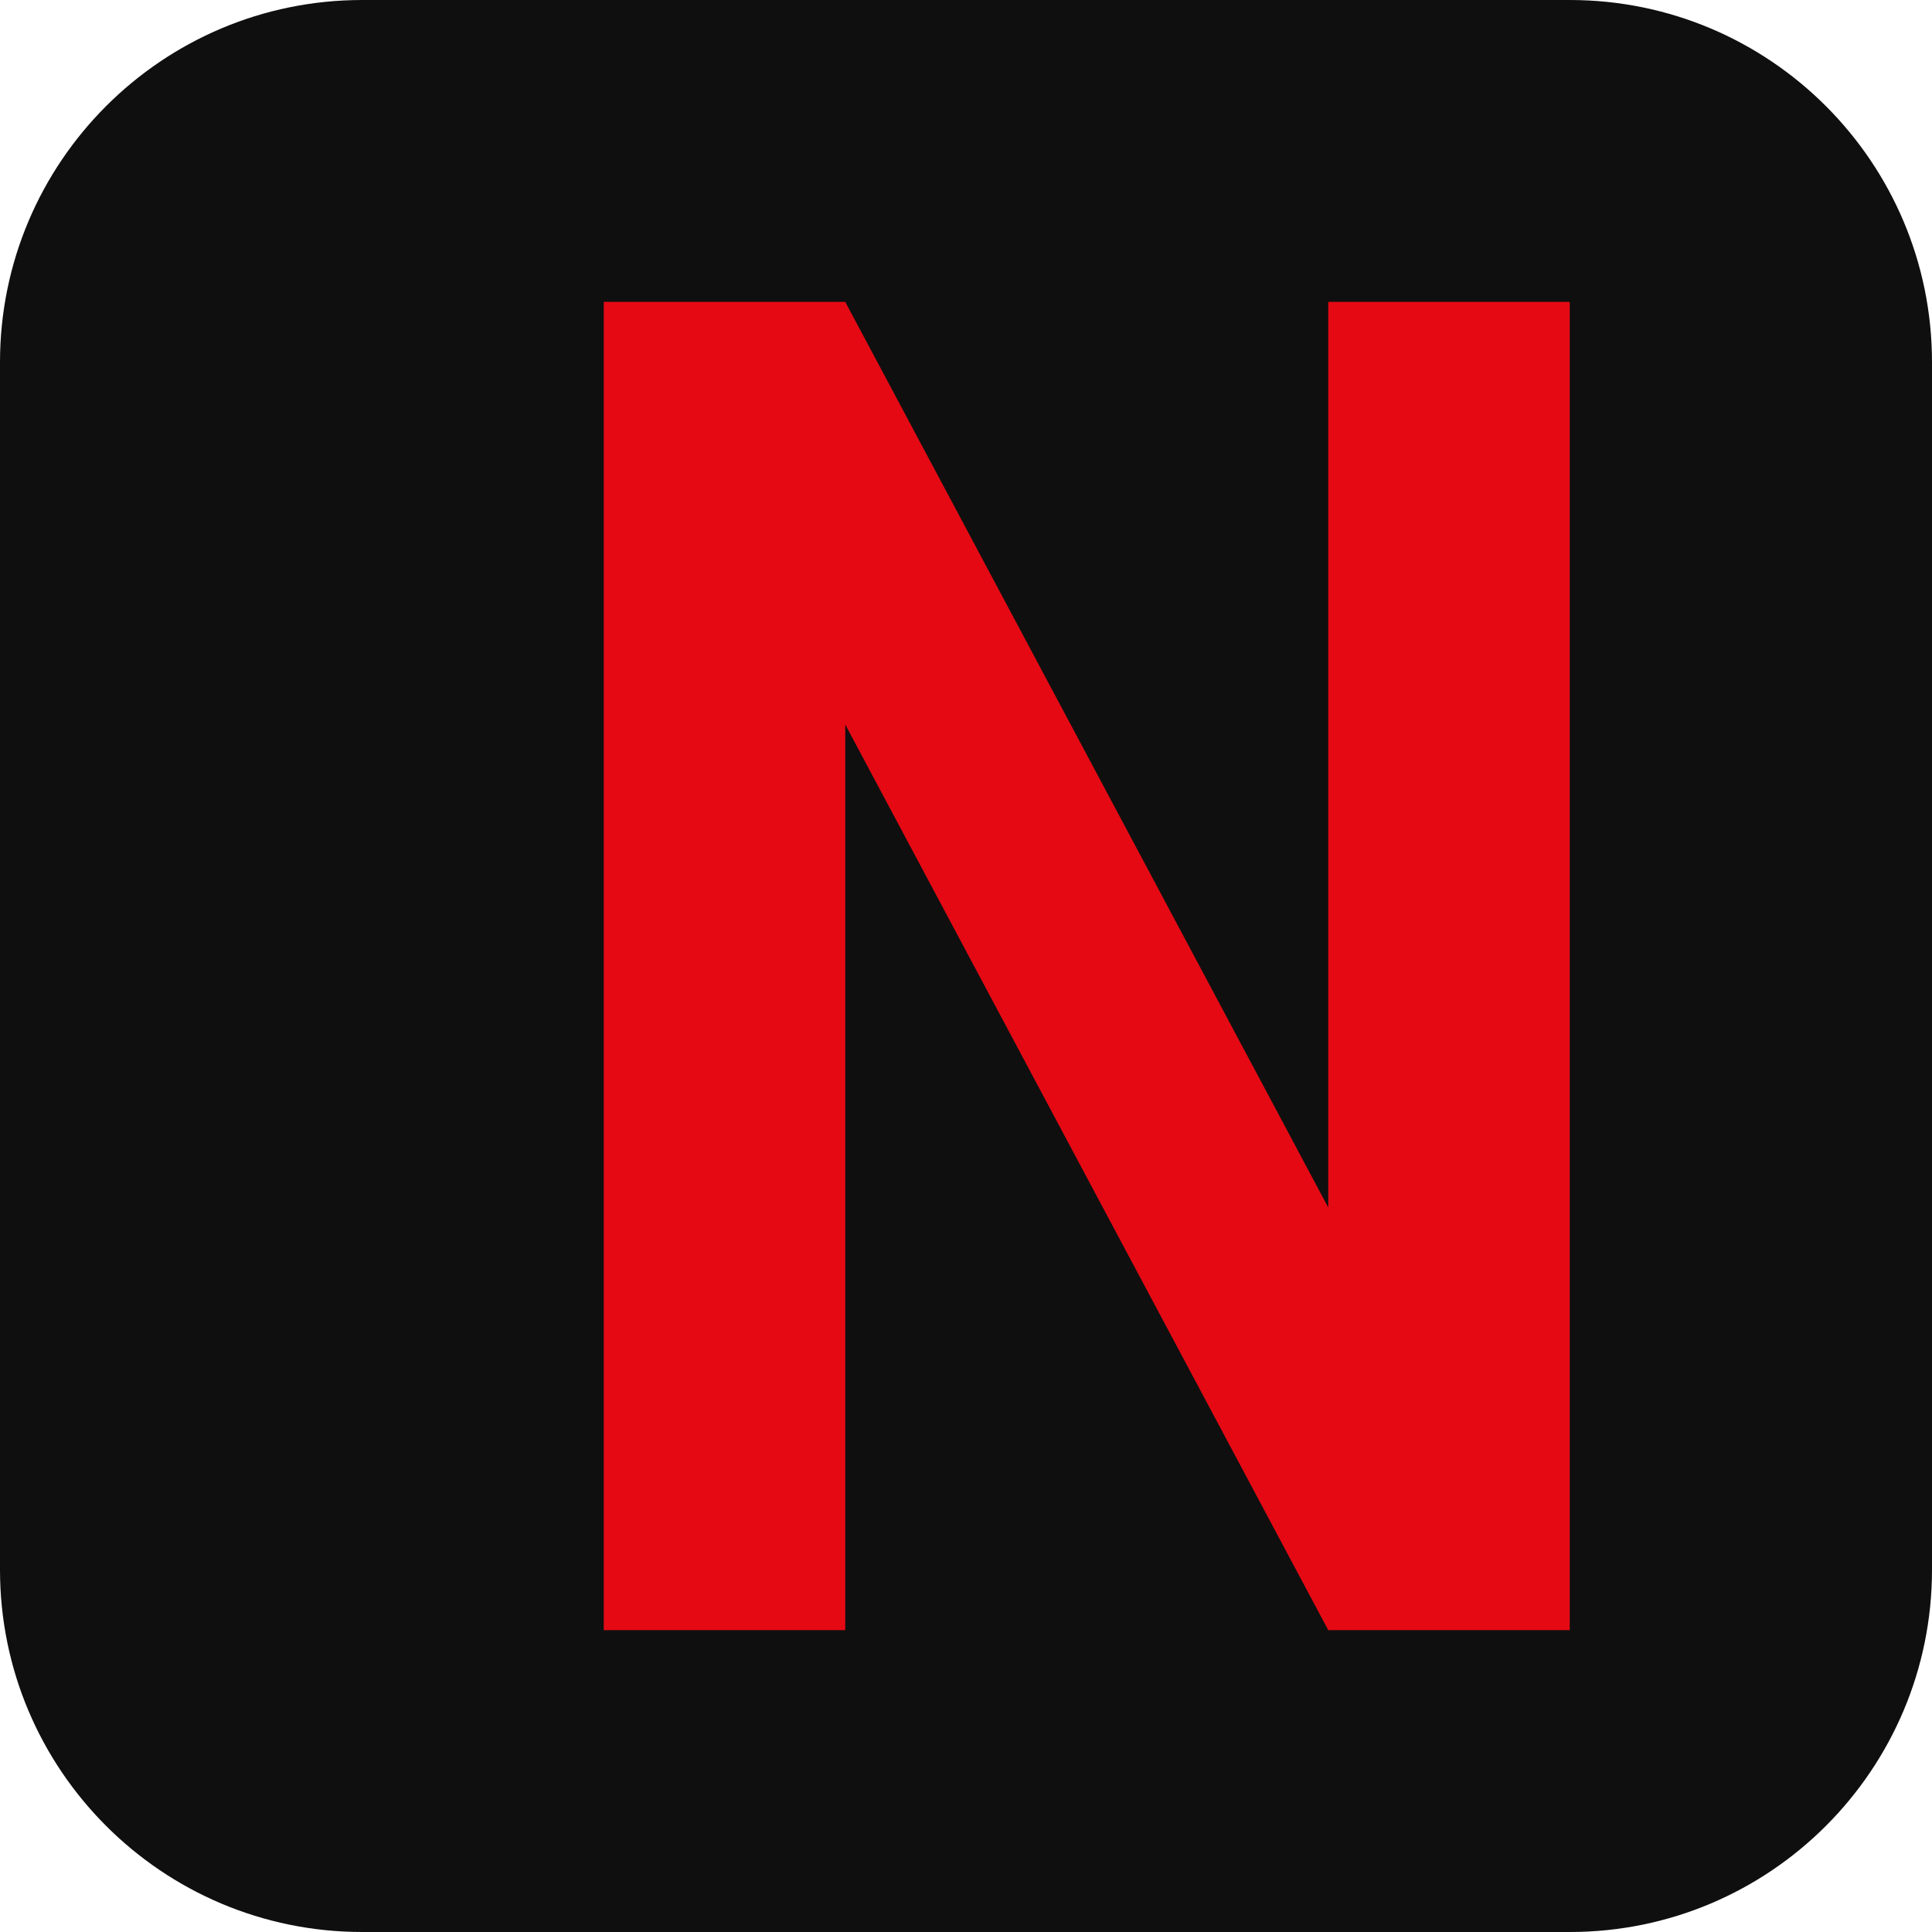
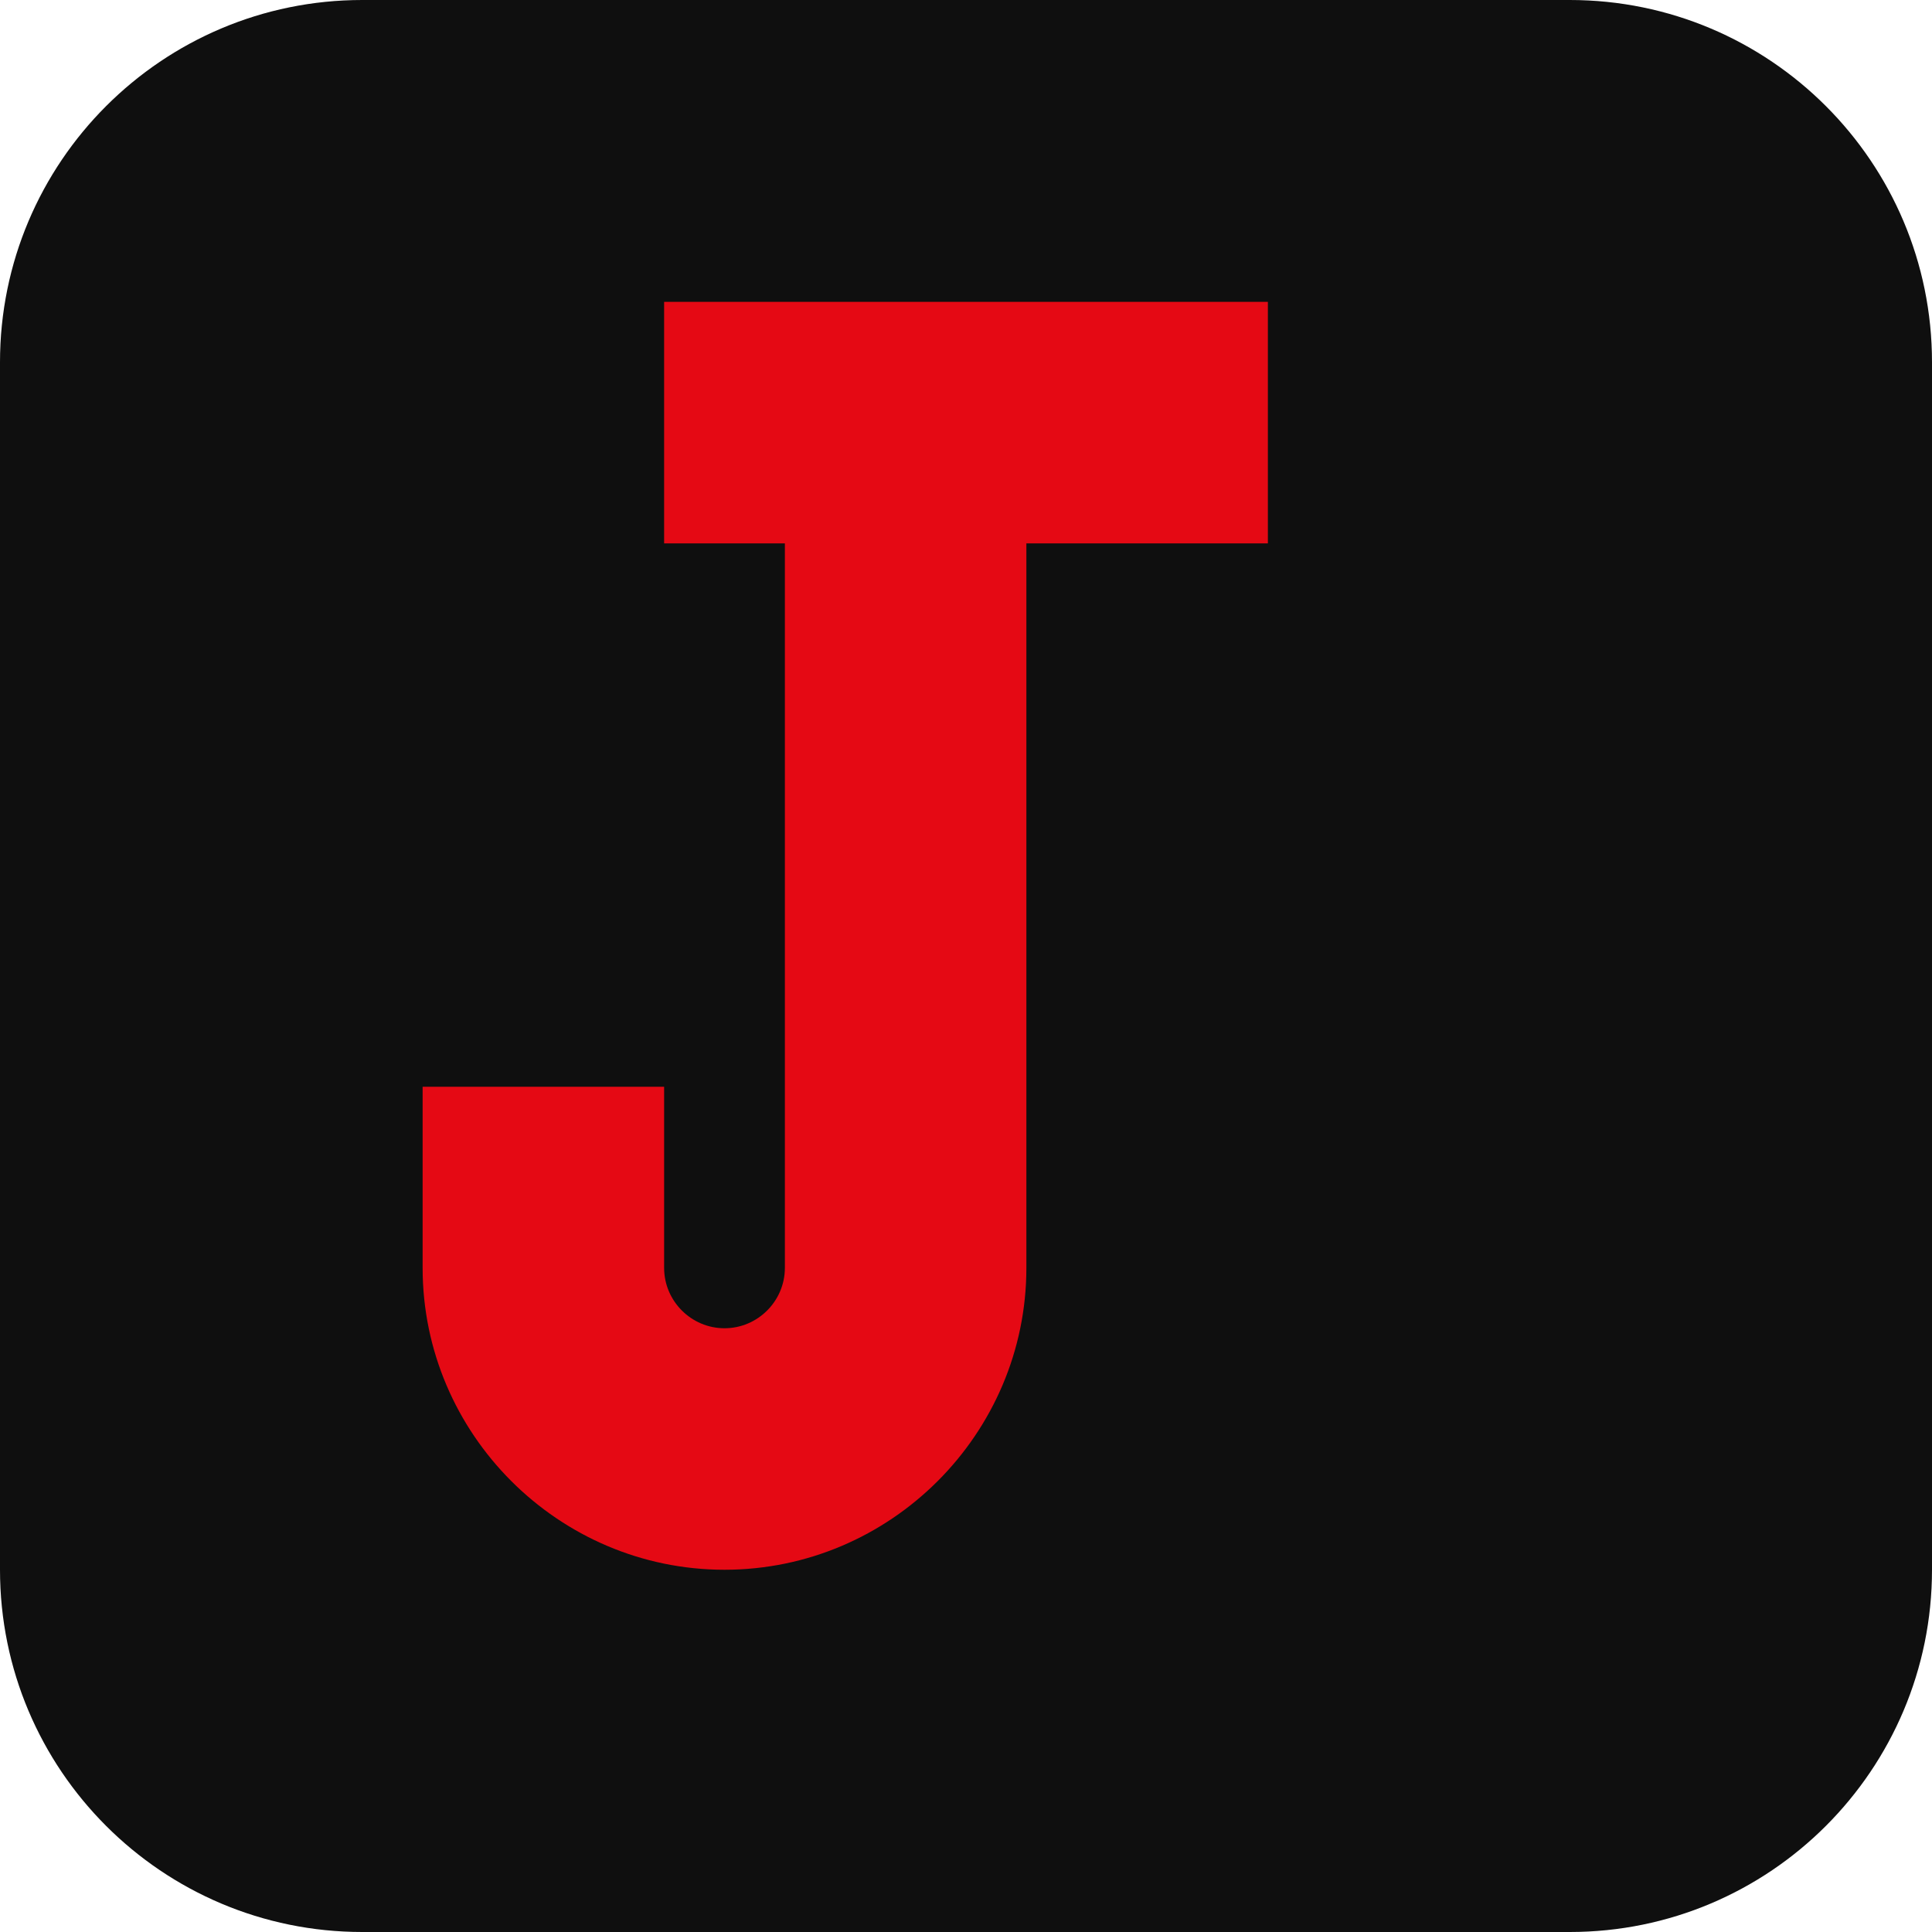
<svg xmlns="http://www.w3.org/2000/svg" viewBox="0 0 64 64">
  <rect width="64" height="64" rx="12" fill="#0f0f0f" />
-   <path d="M20 10h8l16 30V10h8v44h-8L28 24v30h-8V10z" fill="#E50914" />
+   <path d="M22 10h20v8H34v24c0 5.5-4.5 10-10 10s-10-4.5-10-10v-6h8v6c0 1.1.9 2 2 2s2-.9 2-2V18h-4v-8z" fill="#E50914" />
</svg>
